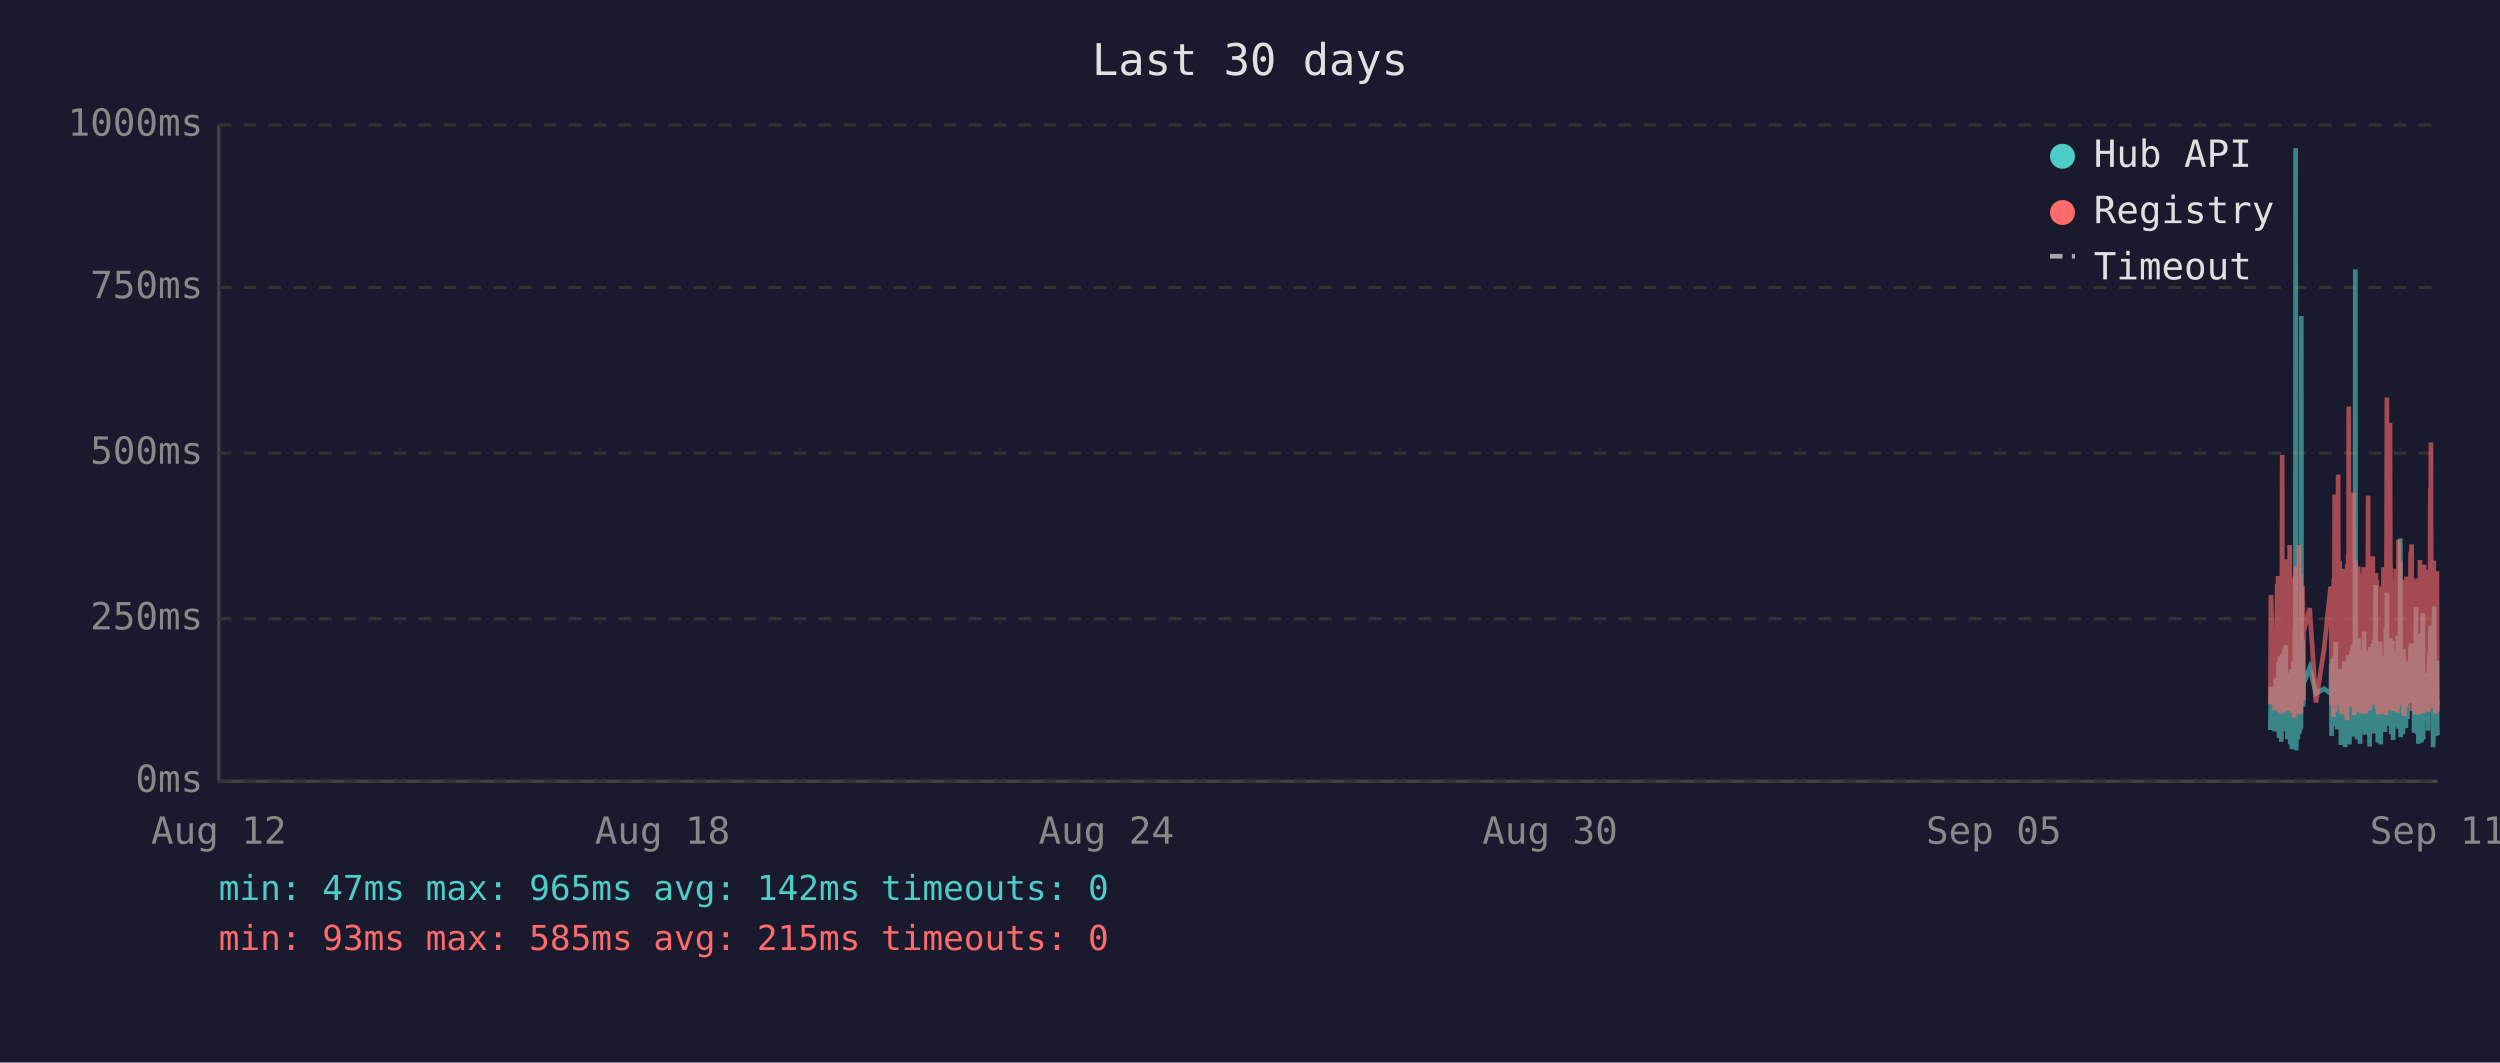
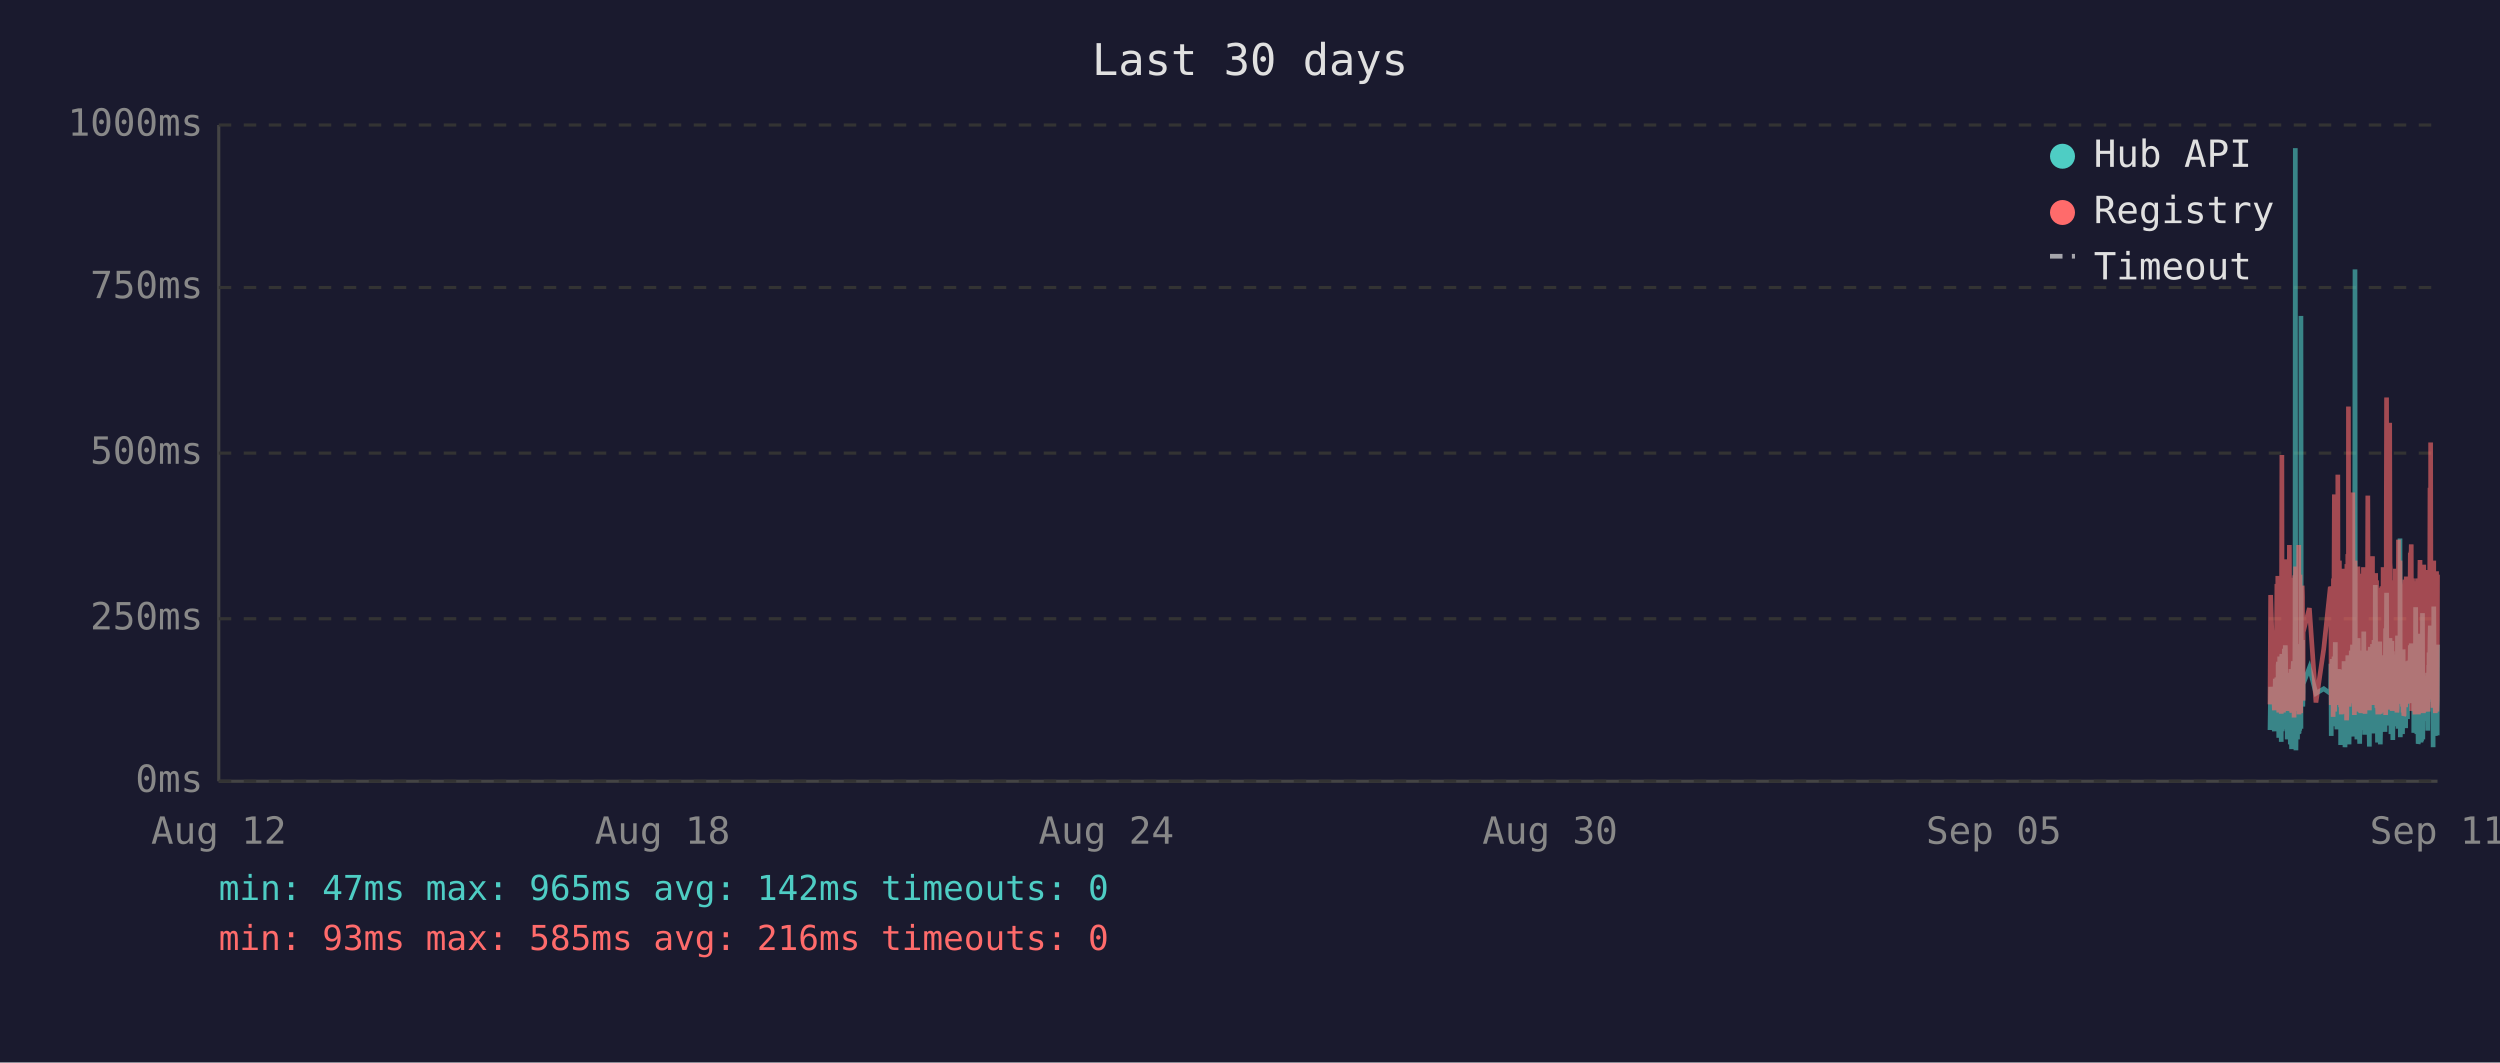
<svg xmlns="http://www.w3.org/2000/svg" viewBox="0 0 800 340" font-family="monospace" font-size="12">
  <rect width="800" height="340" fill="#1a1a2e" />
  <text x="400" y="24" fill="#e0e0e0" font-size="14" text-anchor="middle">Last 30 days</text>
  <line x1="70" y1="40" x2="70" y2="250" stroke="#444" stroke-width="1" />
  <line x1="70" y1="250" x2="780" y2="250" stroke="#444" stroke-width="1" />
  <line x1="70" y1="250" x2="780" y2="250" stroke="#333" stroke-width="1" stroke-dasharray="4" />
  <text x="65" y="250" fill="#888" text-anchor="end" dominant-baseline="middle">0ms</text>
  <line x1="70" y1="198" x2="780" y2="198" stroke="#333" stroke-width="1" stroke-dasharray="4" />
  <text x="65" y="198" fill="#888" text-anchor="end" dominant-baseline="middle">250ms</text>
  <line x1="70" y1="145" x2="780" y2="145" stroke="#333" stroke-width="1" stroke-dasharray="4" />
  <text x="65" y="145" fill="#888" text-anchor="end" dominant-baseline="middle">500ms</text>
  <line x1="70" y1="92" x2="780" y2="92" stroke="#333" stroke-width="1" stroke-dasharray="4" />
  <text x="65" y="92" fill="#888" text-anchor="end" dominant-baseline="middle">750ms</text>
  <line x1="70" y1="40" x2="780" y2="40" stroke="#333" stroke-width="1" stroke-dasharray="4" />
  <text x="65" y="40" fill="#888" text-anchor="end" dominant-baseline="middle">1000ms</text>
  <text x="70" y="270" fill="#888" text-anchor="middle">Aug 12</text>
  <text x="212" y="270" fill="#888" text-anchor="middle">Aug 18</text>
  <text x="354" y="270" fill="#888" text-anchor="middle">Aug 24</text>
  <text x="496" y="270" fill="#888" text-anchor="middle">Aug 30</text>
  <text x="638" y="270" fill="#888" text-anchor="middle">Sep 05</text>
  <text x="780" y="270" fill="#888" text-anchor="middle">Sep 11</text>
-   <polyline points="726.5,233.6 726.7,219.8 727.9,234.0 728.2,217.2 728.3,223.3 728.7,216.8 728.8,222.3 728.9,224.2 729.0,225.0 729.0,233.6 729.1,213.0 729.2,211.8 729.3,236.1 729.3,235.1 729.4,223.8 729.5,221.2 729.5,222.3 729.6,210.1 729.7,223.3 729.8,234.7 729.9,220.6 730.0,218.9 730.0,237.4 730.1,223.1 730.2,210.9 730.3,209.3 730.4,234.0 730.5,217.0 730.5,214.3 730.6,230.9 730.7,233.4 730.8,220.6 730.8,221.2 730.9,220.6 731.0,215.8 731.0,207.6 731.1,216.6 731.2,213.9 731.3,218.9 731.4,206.5 731.4,211.4 731.5,228.4 731.6,226.1 731.7,220.2 731.8,221.2 731.9,221.9 731.9,228.8 732.0,236.6 732.1,221.9 732.2,215.3 732.3,231.1 732.4,221.9 732.4,221.2 732.5,218.7 732.6,234.7 732.7,221.2 732.8,218.1 732.9,223.1 732.9,238.2 733.0,220.8 733.1,224.8 733.2,214.1 733.3,232.6 733.4,239.7 733.4,237.6 733.5,232.6 733.6,219.1 733.7,219.8 733.8,217.2 733.9,213.2 733.9,211.6 734.0,220.2 734.1,216.6 734.2,222.5 734.2,234.7 734.3,229.4 734.4,225.6 734.4,201.5 734.5,223.8 734.6,47.4 734.7,196.0 734.8,240.1 734.9,231.1 734.9,221.0 735.0,225.0 735.1,217.9 735.2,212.8 735.3,236.6 735.3,222.7 735.4,222.9 735.5,221.0 735.6,234.9 735.7,209.0 735.8,234.7 735.9,213.5 735.9,206.1 736.0,233.8 736.1,220.2 736.2,230.7 736.3,223.8 736.3,233.2 736.4,101.1 736.5,207.2 736.6,217.9 736.7,218.9 736.8,224.4 736.8,204.8 736.9,216.6 737.0,226.1 737.1,221.2 737.1,218.9 739.1,213.7 741.1,221.9 743.7,220.4 745.8,221.9 745.9,221.0 746.0,212.4 746.1,235.5 746.1,214.1 746.2,215.3 746.3,214.3 746.4,210.9 746.5,219.5 746.6,221.0 746.6,222.9 746.7,232.4 746.8,217.4 746.9,231.1 747.0,210.1 747.1,216.0 747.1,232.2 747.2,226.1 747.3,216.2 747.4,205.5 747.5,230.3 747.6,217.4 747.6,224.4 747.7,232.2 747.8,215.8 747.9,233.4 748.0,214.5 748.1,219.3 748.2,221.9 748.3,227.3 748.4,214.1 748.5,222.9 748.5,215.6 748.6,218.3 748.7,220.0 748.8,215.1 748.9,230.1 749.0,214.3 749.0,215.8 749.1,238.4 749.2,223.8 749.3,238.0 749.4,222.1 749.5,222.1 749.5,230.5 749.6,220.2 749.7,216.8 749.8,225.6 749.9,236.1 750.0,221.9 750.0,216.8 750.1,220.6 750.2,211.6 750.3,216.6 750.4,233.8 750.5,239.1 750.5,234.9 750.6,227.3 750.7,229.4 750.8,211.6 750.9,215.1 751.0,215.8 751.0,236.1 751.0,235.3 751.1,221.7 751.2,216.8 751.3,233.8 751.4,209.7 751.5,223.8 751.5,222.7 751.6,216.6 751.7,229.4 751.8,238.2 751.9,229.6 751.9,220.4 752.0,214.5 752.1,220.4 752.2,229.8 752.3,221.2 752.4,219.3 752.4,217.4 752.5,208.2 752.6,218.5 752.7,208.2 752.8,218.9 752.9,206.3 752.9,235.7 753.0,212.2 753.1,213.9 753.2,219.8 753.3,218.7 753.4,233.0 753.4,219.3 753.5,226.1 753.6,197.1 753.7,86.2 753.8,216.0 753.9,233.8 753.9,208.2 754.0,213.0 754.1,210.3 754.2,223.3 754.3,236.6 754.4,217.9 754.4,205.9 754.5,216.4 754.6,216.4 754.7,204.2 754.8,216.4 754.9,219.8 754.9,213.7 754.9,231.7 755.0,223.1 755.1,234.9 755.2,238.0 755.3,228.2 755.4,231.5 755.4,222.1 755.5,222.1 755.6,233.6 755.7,219.5 755.8,208.2 755.9,225.8 755.9,212.8 756.0,221.0 756.1,233.2 756.2,224.4 756.3,231.5 756.3,216.0 756.4,218.9 756.5,202.1 756.6,224.6 756.7,217.7 756.8,235.1 756.8,222.9 756.9,226.1 757.0,221.4 757.1,219.8 757.2,211.4 757.3,212.2 757.3,220.8 757.4,208.2 757.5,221.4 757.6,222.5 757.7,214.9 757.8,220.2 757.8,209.0 757.9,219.5 758.0,220.2 758.1,215.3 758.2,218.7 758.2,233.4 758.3,238.9 758.3,210.9 758.4,223.5 758.5,213.2 758.6,207.0 758.7,219.5 758.8,216.4 758.8,223.3 758.9,224.2 759.0,215.3 759.1,210.9 759.2,221.0 759.3,206.1 759.3,233.0 759.4,220.4 759.5,210.7 759.6,220.2 759.7,234.7 759.7,204.8 759.8,219.1 759.9,228.6 760.0,214.3 760.1,222.3 760.2,187.2 760.2,208.6 760.3,221.2 760.4,207.4 760.5,220.6 760.6,221.4 760.7,228.4 760.7,223.5 760.8,226.5 760.9,237.6 760.9,221.4 761.0,234.2 761.1,220.8 761.2,214.9 761.2,234.5 761.3,217.0 761.4,227.1 761.5,221.7 761.6,205.3 761.7,215.6 761.7,226.5 761.8,238.2 761.9,232.6 762.0,223.3 762.1,216.8 762.2,234.0 762.2,225.4 762.3,218.1 762.4,209.9 762.5,218.3 762.6,225.6 762.7,209.7 762.7,211.6 762.8,224.0 762.9,219.1 762.9,221.4 763.0,223.8 763.1,233.4 763.1,226.7 763.2,234.2 763.3,222.9 763.4,213.0 763.5,201.1 763.6,229.2 763.6,220.8 763.7,215.8 763.8,189.7 763.9,223.5 764.0,208.8 764.1,223.3 764.1,217.7 764.2,207.8 764.3,218.1 764.4,213.9 764.5,212.0 764.6,218.9 764.6,218.3 764.7,232.2 764.8,206.3 764.9,204.2 765.0,218.5 765.1,230.9 765.1,218.3 765.2,234.9 765.3,229.8 765.4,215.3 765.5,205.1 765.6,232.6 765.6,231.1 765.7,208.4 765.8,236.8 765.9,218.9 766.0,228.6 766.1,228.4 766.1,209.5 766.2,217.0 766.3,232.4 766.4,230.1 766.5,212.8 766.5,223.8 766.6,221.4 766.7,232.2 766.8,218.1 766.9,222.5 767.0,229.4 767.0,221.2 767.1,230.3 767.2,224.2 767.3,203.4 767.4,208.2 767.5,233.2 767.5,222.9 767.6,228.2 767.7,216.6 767.8,219.3 767.9,221.0 768.0,214.5 768.0,211.8 768.1,172.3 768.2,235.9 768.3,230.9 768.4,211.6 768.5,209.5 768.5,217.2 768.6,218.7 768.7,220.0 768.8,215.3 768.9,234.9 769.0,227.3 769.0,213.9 769.1,207.8 769.2,230.1 769.3,225.4 769.4,233.0 769.5,215.1 769.5,225.0 769.6,219.3 769.7,220.8 769.7,220.6 769.8,225.0 769.9,233.0 770.0,211.6 770.0,222.9 770.1,220.0 770.2,225.0 770.3,213.7 770.4,213.7 770.4,230.1 770.5,213.5 770.6,224.2 770.7,214.9 770.8,224.2 770.9,211.4 771.0,218.7 771.0,212.8 771.1,215.1 771.2,225.0 771.3,213.7 771.4,206.5 771.5,213.9 771.5,217.7 771.6,219.1 771.7,205.9 771.8,224.0 771.9,212.4 772.0,216.4 772.0,219.8 772.1,220.6 772.2,215.3 772.3,222.5 772.4,224.6 772.5,223.1 772.5,234.5 772.6,230.9 772.7,229.6 772.8,224.6 772.9,225.2 772.9,216.6 773.0,218.3 773.1,194.3 773.2,231.1 773.3,223.3 773.4,207.4 773.4,216.2 773.5,234.9 773.6,231.7 773.7,212.8 773.8,226.5 773.9,238.0 773.9,237.6 774.0,221.4 774.1,219.5 774.2,220.4 774.3,217.2 774.4,217.9 774.4,202.8 774.5,216.6 774.6,224.4 774.7,215.6 774.8,215.1 774.8,237.6 774.9,219.8 774.9,237.2 775.0,233.2 775.1,222.9 775.2,224.2 775.3,196.2 775.4,236.6 775.4,217.9 775.5,218.9 775.6,223.3 775.7,218.5 775.8,224.4 775.9,217.2 775.9,217.7 776.0,216.4 776.1,228.2 776.2,217.0 776.3,216.4 776.3,217.0 776.4,224.8 776.5,230.7 776.6,222.5 776.7,218.5 776.8,221.2 776.8,215.3 776.9,217.4 777.0,233.8 777.1,217.4 777.2,224.6 777.3,212.8 777.3,214.9 777.4,208.8 777.5,214.1 777.6,215.3 777.7,204.8 777.8,200.2 777.8,223.3 777.9,211.4 778.0,209.3 778.1,205.1 778.2,215.1 778.3,223.5 778.3,224.2 778.4,209.9 778.5,216.8 778.6,214.9 778.6,239.1 778.7,235.5 778.8,216.4 778.8,214.7 778.9,194.1 779.0,210.9 779.1,216.2 779.2,232.8 779.3,233.0 779.3,221.9 779.4,235.5 779.5,220.6 779.6,222.3 779.7,226.1 779.8,232.8 779.8,211.4 779.9,232.6 780.0,235.3" fill="none" stroke="#4ecdc4" stroke-width="1.5" opacity="0.6" />
-   <polyline points="726.5,225.4 726.7,190.4 727.9,227.3 728.2,201.7 728.3,226.5 728.7,187.6 728.8,187.6 728.9,215.8 729.0,184.3 729.0,224.6 729.1,206.3 729.2,192.5 729.3,228.0 729.3,225.8 729.4,209.0 729.5,204.0 729.5,209.0 729.6,196.2 729.7,224.4 729.8,225.8 729.9,206.1 730.0,204.2 730.0,228.4 730.1,222.3 730.2,186.0 730.3,145.6 730.4,226.3 730.5,215.1 730.5,226.3 730.6,224.2 730.7,226.5 730.8,228.0 730.8,228.0 730.9,206.5 731.0,198.1 731.0,181.3 731.1,193.1 731.2,199.4 731.3,181.1 731.4,201.1 731.4,196.7 731.5,223.5 731.6,214.9 731.7,179.0 731.8,185.3 731.9,227.5 731.9,225.8 732.0,226.7 732.1,185.7 732.2,209.5 732.3,224.4 732.4,184.9 732.4,184.5 732.5,206.3 732.6,225.0 732.7,174.4 732.8,200.7 732.9,185.3 732.9,226.5 733.0,186.4 733.1,222.7 733.2,190.8 733.3,216.6 733.4,227.5 733.4,228.0 733.5,227.7 733.6,186.6 733.7,210.5 733.8,200.2 733.9,200.4 733.9,198.1 734.0,206.1 734.1,190.4 734.2,184.9 734.2,229.6 734.3,217.7 734.4,184.1 734.4,188.3 734.5,216.6 734.6,187.8 734.7,181.3 734.8,227.5 734.9,225.6 734.9,207.4 735.0,226.5 735.1,201.3 735.2,193.9 735.3,226.9 735.3,184.1 735.4,209.0 735.5,185.5 735.6,225.8 735.7,174.4 735.8,228.6 735.9,192.7 735.9,197.5 736.0,224.0 736.1,183.9 736.2,225.0 736.3,228.2 736.3,216.0 736.4,209.9 736.5,192.2 736.6,193.3 736.7,221.7 736.8,187.4 736.8,191.0 736.9,192.9 737.0,217.2 737.1,224.2 737.1,202.3 739.1,194.6 741.1,224.8 743.7,207.6 745.8,187.8 745.9,188.7 746.0,201.7 746.1,225.6 746.1,191.0 746.2,187.6 746.3,190.8 746.4,190.6 746.5,208.8 746.6,210.5 746.6,216.0 746.7,229.4 746.8,185.1 746.9,218.7 747.0,182.8 747.1,158.2 747.1,221.7 747.2,227.7 747.3,191.8 747.4,178.8 747.5,225.4 747.6,203.0 747.6,219.5 747.7,219.3 747.8,205.3 747.9,225.6 748.0,182.0 748.1,181.3 748.2,151.9 748.3,218.5 748.4,189.1 748.5,208.0 748.5,207.4 748.6,210.1 748.7,179.4 748.8,202.1 748.9,224.2 749.0,194.3 749.0,189.9 749.1,226.3 749.2,196.4 749.3,228.6 749.4,206.5 749.5,217.4 749.5,224.4 749.6,182.0 749.7,191.4 749.8,228.4 749.9,225.4 750.0,225.2 750.0,187.6 750.1,184.7 750.2,196.7 750.3,204.0 750.4,223.8 750.5,224.4 750.5,226.9 750.6,215.6 750.7,216.8 750.8,210.1 750.9,208.2 751.0,205.9 751.0,230.5 751.0,228.4 751.1,180.5 751.2,186.4 751.3,223.8 751.4,177.3 751.5,184.7 751.5,225.8 751.6,130.1 751.7,217.2 751.8,226.1 751.9,224.8 751.9,181.8 752.0,190.8 752.1,201.7 752.2,225.0 752.3,221.0 752.4,183.4 752.4,192.7 752.5,199.2 752.6,184.9 752.7,182.2 752.8,183.9 752.9,178.4 752.9,224.2 753.0,157.6 753.1,197.7 753.2,208.6 753.3,184.5 753.4,214.1 753.4,228.8 753.5,206.5 753.6,194.6 753.7,179.4 753.8,186.6 753.9,221.9 753.9,214.1 754.0,203.6 754.1,197.3 754.2,208.8 754.3,225.2 754.4,190.6 754.4,194.6 754.5,189.5 754.6,181.3 754.7,184.5 754.8,191.4 754.9,188.1 754.9,192.7 754.9,226.1 755.0,227.7 755.1,225.0 755.2,223.5 755.3,215.3 755.4,228.0 755.4,215.1 755.5,184.5 755.6,215.3 755.7,228.2 755.8,197.3 755.9,184.3 755.9,224.4 756.0,183.6 756.1,225.6 756.2,185.3 756.3,224.8 756.3,226.3 756.4,181.5 756.5,190.8 756.6,213.5 756.7,189.7 756.8,225.0 756.8,228.4 756.9,226.3 757.0,217.7 757.1,203.4 757.2,199.6 757.3,194.8 757.3,185.3 757.4,199.4 757.5,188.9 757.6,215.1 757.7,190.6 757.8,158.6 757.8,192.7 757.9,187.8 758.0,207.8 758.1,195.0 758.2,184.1 758.2,216.0 758.3,227.3 758.3,183.6 758.4,223.8 758.5,194.3 758.6,182.8 758.7,185.1 758.8,202.3 758.8,204.4 758.9,220.6 759.0,189.3 759.1,207.8 759.2,181.3 759.3,178.0 759.3,223.3 759.4,183.4 759.5,191.6 759.6,204.0 759.7,225.6 759.7,195.8 759.8,210.1 759.9,222.9 760.0,189.1 760.1,207.0 760.2,191.2 760.2,197.5 760.3,183.4 760.4,197.9 760.5,193.5 760.6,185.7 760.7,226.5 760.7,225.4 760.8,210.9 760.9,226.7 760.9,225.2 761.0,228.6 761.1,210.1 761.2,193.1 761.2,228.6 761.3,214.7 761.4,214.9 761.5,214.5 761.6,188.1 761.7,191.4 761.7,226.3 761.8,228.4 761.9,223.8 762.0,211.4 762.1,216.8 762.2,226.5 762.2,187.6 762.3,203.4 762.4,226.5 762.5,191.2 762.6,217.0 762.7,181.5 762.7,196.2 762.8,228.0 762.9,191.8 762.9,225.8 763.0,225.8 763.1,227.5 763.1,218.3 763.2,227.7 763.3,183.9 763.4,190.6 763.5,228.8 763.6,222.9 763.6,223.8 763.7,170.4 763.8,127.2 763.9,196.0 764.0,199.6 764.1,227.1 764.1,188.9 764.2,191.6 764.3,209.0 764.4,192.5 764.5,188.5 764.6,182.2 764.6,209.0 764.7,225.6 764.8,135.3 764.9,180.1 765.0,182.0 765.1,225.2 765.1,185.7 765.2,223.8 765.3,225.8 765.4,189.1 765.5,207.0 765.6,227.5 765.6,216.0 765.7,197.1 765.8,222.5 765.9,214.5 766.0,217.2 766.1,223.8 766.1,189.5 766.2,186.8 766.3,223.5 766.4,223.3 766.5,189.9 766.5,226.5 766.6,182.0 766.7,224.2 766.8,205.3 766.9,227.1 767.0,224.0 767.0,185.1 767.1,228.0 767.2,226.5 767.3,184.5 767.4,207.2 767.5,218.3 767.5,172.7 767.6,224.4 767.7,195.0 767.8,189.7 767.9,181.3 768.0,185.1 768.0,197.5 768.1,179.4 768.2,224.0 768.3,225.2 768.4,192.2 768.5,205.9 768.5,207.4 768.6,210.5 768.7,224.4 768.8,191.4 768.9,226.1 769.0,218.3 769.0,189.3 769.1,228.0 769.2,209.0 769.3,229.0 769.4,228.8 769.5,192.9 769.5,187.0 769.6,187.6 769.7,185.5 769.7,208.0 769.8,224.6 769.9,226.3 770.0,200.4 770.0,216.4 770.1,184.5 770.2,207.2 770.3,190.8 770.4,191.8 770.4,225.2 770.5,190.8 770.6,208.2 770.7,191.2 770.8,188.1 770.9,194.1 771.0,187.0 771.0,193.1 771.1,189.7 771.2,224.2 771.3,193.3 771.4,176.9 771.5,188.9 771.5,176.5 771.6,180.7 771.7,174.2 771.8,227.5 771.9,185.7 772.0,191.0 772.0,207.2 772.1,185.1 772.2,192.0 772.3,216.6 772.4,226.3 772.5,208.0 772.5,226.5 772.6,227.3 772.7,218.9 772.8,227.1 772.9,228.6 772.9,191.6 773.0,227.1 773.1,198.6 773.2,227.3 773.3,218.9 773.4,186.0 773.4,191.0 773.5,224.6 773.6,228.6 773.7,185.1 773.8,217.4 773.9,223.8 773.9,228.6 774.0,227.3 774.1,206.1 774.2,206.1 774.3,193.9 774.4,188.9 774.4,179.2 774.5,200.0 774.6,226.7 774.7,193.9 774.8,192.0 774.8,227.3 774.9,204.8 774.9,227.5 775.0,226.5 775.1,225.4 775.2,226.7 775.3,193.3 775.4,228.2 775.4,193.1 775.5,209.0 775.6,228.2 775.7,180.7 775.8,210.9 775.9,197.7 775.9,192.9 776.0,193.5 776.1,215.8 776.2,199.8 776.3,207.2 776.3,224.4 776.4,224.6 776.5,214.7 776.6,186.2 776.7,225.2 776.8,182.4 776.8,190.6 776.9,197.5 777.0,226.5 777.1,227.7 777.2,212.0 777.3,191.8 777.3,189.3 777.4,194.3 777.5,191.4 777.6,191.4 777.7,156.1 777.8,209.9 777.8,184.3 777.9,141.6 778.0,198.8 778.1,200.7 778.2,195.8 778.3,223.8 778.3,185.7 778.4,197.7 778.5,191.0 778.6,193.5 778.6,226.5 778.7,223.1 778.8,191.6 778.8,179.4 778.9,225.2 779.0,185.5 779.1,194.6 779.2,209.9 779.3,224.2 779.3,228.0 779.4,228.2 779.5,222.5 779.6,187.4 779.7,200.2 779.8,225.6 779.8,182.8 779.9,227.7 780.0,224.0" fill="none" stroke="#ff6b6b" stroke-width="1.5" opacity="0.6" />
+   <polyline points="726.4,233.6 726.6,219.8 727.8,234.0 728.1,217.2 728.3,223.3 728.6,216.8 728.7,222.3 728.8,224.2 728.9,225.0 729.0,233.6 729.0,213.0 729.1,211.8 729.2,236.1 729.2,235.1 729.3,223.8 729.4,221.2 729.5,222.3 729.5,210.1 729.6,223.3 729.7,234.7 729.8,220.6 729.9,218.9 730.0,237.4 730.0,223.1 730.1,210.9 730.2,209.3 730.3,234.0 730.4,217.0 730.5,214.3 730.5,230.9 730.6,233.4 730.7,220.6 730.7,221.2 730.8,220.6 730.9,215.8 731.0,207.6 731.0,216.6 731.1,213.9 731.2,218.9 731.3,206.5 731.4,211.4 731.4,228.4 731.5,226.1 731.6,220.2 731.7,221.2 731.8,221.9 731.9,228.8 731.9,236.6 732.0,221.9 732.1,215.3 732.2,231.1 732.3,221.9 732.4,221.2 732.4,218.7 732.5,234.7 732.6,221.2 732.7,218.1 732.8,223.1 732.9,238.2 732.9,220.8 733.0,224.8 733.1,214.1 733.2,232.6 733.3,239.7 733.4,237.6 733.4,232.6 733.5,219.1 733.6,219.8 733.7,217.2 733.8,213.2 733.9,211.6 733.9,220.2 734.0,216.6 734.1,222.5 734.1,234.7 734.2,229.4 734.3,225.6 734.4,201.5 734.4,223.8 734.5,47.4 734.6,196.0 734.7,240.1 734.8,231.1 734.9,221.0 734.9,225.0 735.0,217.9 735.1,212.8 735.2,236.6 735.3,222.7 735.3,222.9 735.4,221.0 735.5,234.9 735.6,209.0 735.7,234.7 735.8,213.5 735.8,206.1 735.9,233.8 736.0,220.2 736.1,230.7 736.2,223.8 736.3,233.2 736.3,101.1 736.4,207.2 736.5,217.9 736.6,218.9 736.7,224.4 736.8,204.8 736.8,216.6 736.9,226.1 737.0,221.2 737.0,218.9 739.0,213.7 741.1,221.9 743.6,220.4 745.7,221.9 745.8,221.0 745.9,212.4 746.0,235.5 746.1,214.1 746.1,215.3 746.2,214.3 746.3,210.9 746.4,219.5 746.5,221.0 746.6,222.9 746.6,232.4 746.7,217.4 746.8,231.1 746.9,210.1 747.0,216.0 747.1,232.2 747.1,226.1 747.2,216.2 747.3,205.5 747.4,230.3 747.5,217.4 747.6,224.4 747.6,232.2 747.7,215.8 747.8,233.4 747.9,214.5 748.1,219.3 748.1,221.9 748.2,227.3 748.3,214.1 748.4,222.9 748.5,215.6 748.5,218.3 748.6,220.0 748.7,215.1 748.8,230.1 748.9,214.3 749.0,215.8 749.0,238.4 749.1,223.8 749.2,238.0 749.3,222.1 749.4,222.1 749.5,230.5 749.5,220.2 749.6,216.8 749.7,225.6 749.8,236.1 749.9,221.9 750.0,216.8 750.0,220.6 750.1,211.6 750.2,216.6 750.3,233.8 750.4,239.1 750.5,234.9 750.5,227.3 750.6,229.4 750.7,211.6 750.8,215.1 750.9,215.8 750.9,236.1 751.0,235.3 751.0,221.7 751.1,216.8 751.2,233.8 751.3,209.7 751.4,223.8 751.5,222.7 751.5,216.6 751.6,229.4 751.7,238.2 751.8,229.6 751.9,220.4 751.9,214.5 752.0,220.4 752.1,229.8 752.2,221.2 752.3,219.3 752.4,217.4 752.4,208.2 752.5,218.5 752.6,208.2 752.7,218.9 752.8,206.3 752.9,235.7 752.9,212.2 753.0,213.9 753.1,219.8 753.2,218.7 753.3,233.0 753.4,219.3 753.4,226.1 753.5,197.1 753.6,86.2 753.7,216.0 753.8,233.8 753.9,208.2 753.9,213.0 754.0,210.3 754.1,223.3 754.2,236.6 754.3,217.9 754.4,205.9 754.4,216.4 754.5,216.4 754.6,204.2 754.7,216.4 754.8,219.8 754.8,213.7 754.9,231.7 754.9,223.1 755.0,234.9 755.1,238.0 755.2,228.2 755.3,231.5 755.4,222.1 755.4,222.1 755.5,233.6 755.6,219.5 755.7,208.2 755.8,225.8 755.8,212.8 755.9,221.0 756.0,233.2 756.1,224.4 756.2,231.5 756.3,216.0 756.3,218.9 756.4,202.1 756.5,224.6 756.6,217.7 756.7,235.1 756.8,222.9 756.8,226.1 756.9,221.4 757.0,219.8 757.1,211.4 757.2,212.2 757.3,220.8 757.3,208.2 757.4,221.4 757.5,222.5 757.6,214.9 757.7,220.2 757.8,209.0 757.8,219.5 757.9,220.2 758.0,215.3 758.1,218.7 758.1,233.4 758.2,238.9 758.3,210.9 758.3,223.5 758.4,213.2 758.5,207.0 758.6,219.5 758.7,216.4 758.8,223.3 758.8,224.2 758.9,215.3 759.0,210.9 759.1,221.0 759.2,206.1 759.2,233.0 759.3,220.4 759.4,210.7 759.5,220.2 759.6,234.7 759.7,204.8 759.7,219.1 759.8,228.6 759.9,214.3 760.0,222.3 760.1,187.2 760.2,208.6 760.2,221.2 760.3,207.4 760.4,220.6 760.5,221.4 760.6,228.4 760.7,223.5 760.7,226.5 760.8,237.6 760.8,221.4 760.9,234.2 761.0,220.8 761.1,214.9 761.2,234.5 761.2,217.0 761.3,227.1 761.4,221.7 761.5,205.3 761.6,215.6 761.7,226.5 761.7,238.2 761.8,232.6 761.9,223.3 762.0,216.8 762.1,234.0 762.2,225.4 762.2,218.1 762.3,209.9 762.4,218.3 762.5,225.6 762.6,209.7 762.7,211.6 762.7,224.0 762.8,219.1 762.9,221.4 762.9,223.8 763.0,233.4 763.1,226.7 763.2,234.2 763.2,222.9 763.3,213.0 763.4,201.1 763.5,229.2 763.6,220.8 763.6,215.8 763.7,189.7 763.8,223.5 763.9,208.8 764.0,223.3 764.1,217.7 764.1,207.8 764.2,218.1 764.3,213.9 764.4,212.0 764.5,218.9 764.6,218.3 764.6,232.2 764.7,206.3 764.8,204.2 764.9,218.5 765.0,230.9 765.1,218.3 765.1,234.9 765.2,229.8 765.3,215.3 765.4,205.1 765.5,232.6 765.6,231.1 765.6,208.4 765.7,236.8 765.8,218.9 765.9,228.6 766.0,228.4 766.1,209.5 766.1,217.0 766.2,232.4 766.3,230.1 766.4,212.8 766.5,223.8 766.5,221.4 766.6,232.2 766.7,218.1 766.8,222.5 766.9,229.4 767.0,221.2 767.0,230.3 767.1,224.2 767.2,203.4 767.3,208.2 767.4,233.2 767.5,222.9 767.5,228.2 767.6,216.6 767.7,219.3 767.8,221.0 767.9,214.5 768.0,211.8 768.0,172.3 768.1,235.9 768.2,230.9 768.3,211.6 768.4,209.5 768.5,217.2 768.5,218.7 768.6,220.0 768.7,215.3 768.8,234.9 768.9,227.3 769.0,213.9 769.0,207.8 769.1,230.1 769.2,225.4 769.3,233.0 769.4,215.1 769.5,225.0 769.5,219.3 769.6,220.8 769.6,220.6 769.7,225.0 769.8,233.0 769.9,211.6 769.9,222.9 770.0,220.0 770.1,225.0 770.2,213.7 770.3,213.7 770.4,230.1 770.4,213.5 770.5,224.2 770.6,214.9 770.7,224.2 770.8,211.4 770.9,218.7 771.0,212.8 771.0,215.1 771.1,225.0 771.2,213.7 771.3,206.5 771.4,213.9 771.5,217.7 771.5,219.1 771.6,205.9 771.7,224.0 771.8,212.4 771.9,216.4 772.0,219.8 772.0,220.6 772.1,215.3 772.2,222.5 772.3,224.6 772.4,223.1 772.4,234.5 772.5,230.9 772.6,229.6 772.7,224.6 772.8,225.2 772.9,216.6 772.9,218.3 773.0,194.3 773.1,231.1 773.2,223.3 773.3,207.4 773.4,216.2 773.4,234.9 773.5,231.7 773.6,212.8 773.7,226.5 773.8,238.0 773.9,237.6 773.9,221.4 774.0,219.5 774.1,220.4 774.2,217.2 774.3,217.9 774.4,202.8 774.4,216.6 774.5,224.4 774.6,215.6 774.7,215.1 774.7,237.6 774.8,219.8 774.9,237.2 774.9,233.2 775.0,222.9 775.1,224.2 775.2,196.2 775.3,236.6 775.4,217.9 775.4,218.9 775.5,223.3 775.6,218.5 775.7,224.4 775.8,217.2 775.9,217.7 775.9,216.4 776.0,228.2 776.1,217.0 776.2,216.4 776.3,217.0 776.3,224.8 776.4,230.7 776.5,222.5 776.6,218.5 776.7,221.2 776.8,215.3 776.8,217.4 776.9,233.8 777.0,217.4 777.1,224.6 777.2,212.8 777.3,214.9 777.3,208.8 777.4,214.1 777.5,215.3 777.6,204.8 777.7,200.2 777.8,223.3 777.8,211.4 777.9,209.3 778.0,205.1 778.1,215.1 778.2,223.5 778.3,224.2 778.3,209.9 778.4,216.8 778.5,214.9 778.6,239.1 778.6,235.5 778.7,216.4 778.8,214.7 778.8,194.1 778.9,210.9 779.0,216.2 779.1,232.8 779.2,233.0 779.3,221.9 779.3,235.5 779.4,220.6 779.5,222.3 779.6,226.1 779.7,232.8 779.7,211.4 779.8,232.6 779.9,235.3 780.0,206.3" fill="none" stroke="#4ecdc4" stroke-width="1.5" opacity="0.6" />
+   <polyline points="726.4,225.4 726.6,190.4 727.8,227.3 728.1,201.7 728.3,226.5 728.6,187.6 728.7,187.6 728.8,215.8 728.9,184.3 729.0,224.6 729.0,206.3 729.1,192.5 729.2,228.0 729.2,225.8 729.3,209.0 729.4,204.0 729.5,209.0 729.5,196.2 729.6,224.4 729.7,225.8 729.8,206.1 729.9,204.2 730.0,228.4 730.0,222.3 730.1,186.0 730.2,145.6 730.3,226.3 730.4,215.1 730.5,226.3 730.5,224.2 730.6,226.5 730.7,228.0 730.7,228.0 730.8,206.5 730.9,198.1 731.0,181.3 731.0,193.1 731.1,199.4 731.2,181.1 731.3,201.1 731.4,196.7 731.4,223.5 731.5,214.9 731.6,179.0 731.7,185.3 731.8,227.5 731.9,225.8 731.9,226.7 732.0,185.7 732.1,209.5 732.2,224.4 732.3,184.9 732.4,184.5 732.4,206.3 732.5,225.0 732.6,174.4 732.7,200.7 732.8,185.3 732.9,226.5 732.9,186.4 733.0,222.7 733.1,190.8 733.2,216.6 733.3,227.5 733.4,228.0 733.4,227.7 733.5,186.6 733.6,210.5 733.7,200.2 733.8,200.4 733.9,198.1 733.9,206.1 734.0,190.4 734.1,184.9 734.1,229.6 734.2,217.7 734.3,184.1 734.4,188.3 734.4,216.6 734.5,187.8 734.6,181.3 734.7,227.5 734.8,225.6 734.9,207.4 734.9,226.5 735.0,201.3 735.1,193.9 735.2,226.9 735.3,184.1 735.3,209.0 735.4,185.5 735.5,225.8 735.6,174.4 735.7,228.6 735.8,192.7 735.8,197.5 735.9,224.0 736.0,183.9 736.1,225.0 736.2,228.2 736.3,216.0 736.3,209.9 736.4,192.2 736.5,193.3 736.6,221.7 736.7,187.4 736.8,191.0 736.8,192.9 736.9,217.2 737.0,224.2 737.0,202.3 739.0,194.6 741.1,224.8 743.6,207.6 745.7,187.8 745.8,188.7 745.9,201.7 746.0,225.6 746.1,191.0 746.1,187.6 746.2,190.8 746.3,190.6 746.4,208.8 746.5,210.5 746.6,216.0 746.6,229.4 746.7,185.1 746.8,218.7 746.9,182.8 747.0,158.2 747.1,221.7 747.1,227.7 747.2,191.8 747.3,178.8 747.4,225.4 747.5,203.0 747.6,219.5 747.6,219.3 747.7,205.3 747.8,225.6 747.9,182.0 748.1,181.3 748.1,151.9 748.2,218.5 748.3,189.1 748.4,208.0 748.5,207.4 748.5,210.1 748.6,179.4 748.7,202.1 748.8,224.2 748.9,194.3 749.0,189.9 749.0,226.3 749.1,196.4 749.2,228.6 749.3,206.5 749.4,217.4 749.5,224.4 749.5,182.0 749.6,191.4 749.7,228.4 749.8,225.4 749.9,225.2 750.0,187.6 750.0,184.7 750.1,196.7 750.2,204.0 750.3,223.8 750.4,224.4 750.5,226.9 750.5,215.6 750.6,216.8 750.7,210.1 750.8,208.2 750.9,205.9 750.9,230.5 751.0,228.4 751.0,180.5 751.1,186.4 751.2,223.8 751.3,177.3 751.4,184.7 751.5,225.8 751.5,130.1 751.6,217.2 751.7,226.1 751.8,224.8 751.9,181.8 751.9,190.8 752.0,201.7 752.1,225.0 752.2,221.0 752.3,183.4 752.4,192.7 752.4,199.2 752.5,184.9 752.6,182.2 752.7,183.9 752.8,178.4 752.9,224.2 752.9,157.6 753.0,197.7 753.1,208.6 753.2,184.5 753.3,214.1 753.4,228.8 753.4,206.5 753.5,194.6 753.6,179.4 753.7,186.6 753.8,221.9 753.9,214.1 753.9,203.6 754.0,197.3 754.1,208.8 754.2,225.2 754.3,190.6 754.4,194.6 754.4,189.5 754.5,181.3 754.6,184.5 754.7,191.4 754.8,188.1 754.8,192.7 754.9,226.1 754.9,227.7 755.0,225.0 755.1,223.5 755.2,215.3 755.3,228.0 755.4,215.1 755.4,184.5 755.5,215.3 755.6,228.2 755.7,197.3 755.8,184.3 755.8,224.4 755.9,183.6 756.0,225.6 756.1,185.3 756.2,224.8 756.3,226.3 756.3,181.5 756.4,190.8 756.5,213.5 756.6,189.7 756.7,225.0 756.8,228.4 756.8,226.3 756.9,217.7 757.0,203.4 757.1,199.6 757.2,194.8 757.3,185.3 757.3,199.4 757.4,188.9 757.5,215.1 757.6,190.6 757.7,158.6 757.8,192.7 757.8,187.8 757.9,207.8 758.0,195.0 758.1,184.1 758.1,216.0 758.2,227.3 758.3,183.6 758.3,223.8 758.4,194.3 758.5,182.8 758.6,185.1 758.7,202.3 758.8,204.4 758.8,220.6 758.9,189.3 759.0,207.8 759.1,181.3 759.2,178.0 759.2,223.3 759.3,183.4 759.4,191.6 759.5,204.0 759.6,225.6 759.7,195.8 759.7,210.1 759.8,222.9 759.9,189.1 760.0,207.0 760.1,191.2 760.2,197.5 760.2,183.4 760.3,197.9 760.4,193.5 760.5,185.7 760.6,226.5 760.7,225.4 760.7,210.9 760.8,226.7 760.8,225.2 760.9,228.6 761.0,210.1 761.1,193.1 761.2,228.6 761.2,214.7 761.3,214.9 761.4,214.5 761.5,188.1 761.6,191.4 761.7,226.3 761.7,228.4 761.8,223.8 761.9,211.4 762.0,216.8 762.1,226.5 762.2,187.6 762.2,203.4 762.3,226.5 762.4,191.2 762.5,217.0 762.6,181.5 762.7,196.2 762.7,228.0 762.8,191.8 762.9,225.8 762.9,225.8 763.0,227.5 763.1,218.3 763.2,227.7 763.2,183.9 763.3,190.6 763.4,228.8 763.5,222.9 763.6,223.8 763.6,170.4 763.7,127.2 763.8,196.0 763.9,199.6 764.0,227.1 764.1,188.9 764.1,191.6 764.2,209.0 764.3,192.5 764.4,188.5 764.5,182.2 764.6,209.0 764.6,225.6 764.7,135.3 764.8,180.1 764.9,182.0 765.0,225.2 765.1,185.7 765.1,223.8 765.2,225.8 765.3,189.1 765.4,207.0 765.5,227.5 765.6,216.0 765.6,197.1 765.7,222.5 765.8,214.5 765.9,217.2 766.0,223.8 766.1,189.5 766.1,186.8 766.2,223.5 766.3,223.3 766.4,189.9 766.5,226.5 766.5,182.0 766.6,224.2 766.7,205.3 766.8,227.1 766.9,224.0 767.0,185.1 767.0,228.0 767.1,226.5 767.2,184.5 767.3,207.2 767.4,218.3 767.5,172.7 767.5,224.4 767.6,195.0 767.7,189.7 767.8,181.3 767.9,185.1 768.0,197.5 768.0,179.4 768.1,224.0 768.2,225.2 768.3,192.2 768.4,205.9 768.5,207.4 768.5,210.5 768.6,224.4 768.7,191.4 768.8,226.1 768.9,218.3 769.0,189.3 769.0,228.0 769.1,209.0 769.2,229.0 769.3,228.8 769.4,192.9 769.5,187.0 769.5,187.6 769.6,185.5 769.6,208.0 769.7,224.6 769.8,226.3 769.9,200.4 769.9,216.4 770.0,184.5 770.1,207.2 770.2,190.8 770.3,191.8 770.4,225.2 770.4,190.8 770.5,208.2 770.6,191.2 770.7,188.1 770.8,194.1 770.9,187.0 771.0,193.1 771.0,189.7 771.1,224.2 771.2,193.3 771.3,176.9 771.4,188.9 771.5,176.5 771.5,180.7 771.6,174.2 771.7,227.5 771.8,185.7 771.9,191.0 772.0,207.2 772.0,185.1 772.1,192.0 772.2,216.6 772.3,226.3 772.4,208.0 772.4,226.5 772.5,227.3 772.6,218.9 772.7,227.1 772.8,228.6 772.9,191.6 772.9,227.1 773.0,198.6 773.1,227.3 773.2,218.9 773.3,186.0 773.4,191.0 773.4,224.6 773.5,228.6 773.6,185.1 773.7,217.4 773.8,223.8 773.9,228.6 773.9,227.3 774.0,206.1 774.1,206.1 774.2,193.9 774.3,188.9 774.4,179.2 774.4,200.0 774.5,226.7 774.6,193.9 774.7,192.0 774.7,227.3 774.8,204.8 774.9,227.5 774.9,226.5 775.0,225.4 775.1,226.7 775.2,193.3 775.3,228.2 775.4,193.1 775.4,209.0 775.5,228.2 775.6,180.7 775.7,210.9 775.8,197.7 775.9,192.9 775.9,193.5 776.0,215.8 776.1,199.8 776.2,207.2 776.3,224.4 776.3,224.6 776.4,214.7 776.5,186.2 776.6,225.2 776.7,182.4 776.8,190.6 776.8,197.5 776.9,226.5 777.0,227.7 777.1,212.0 777.2,191.8 777.3,189.3 777.3,194.3 777.4,191.4 777.5,191.4 777.6,156.1 777.7,209.9 777.8,184.3 777.8,141.6 777.9,198.8 778.0,200.7 778.1,195.8 778.2,223.8 778.3,185.7 778.3,197.7 778.4,191.0 778.5,193.5 778.6,226.5 778.6,223.1 778.7,191.6 778.8,179.4 778.8,225.2 778.9,185.5 779.0,194.6 779.1,209.9 779.2,224.2 779.3,228.0 779.3,228.2 779.4,222.5 779.5,187.4 779.6,200.2 779.7,225.6 779.7,182.8 779.8,227.7 779.9,224.0 780.0,183.9" fill="none" stroke="#ff6b6b" stroke-width="1.5" opacity="0.6" />
  <circle cx="660" cy="50" r="4" fill="#4ecdc4" />
  <text x="670" y="50" fill="#e0e0e0" dominant-baseline="middle">Hub API</text>
  <circle cx="660" cy="68" r="4" fill="#ff6b6b" />
  <text x="670" y="68" fill="#e0e0e0" dominant-baseline="middle">Registry</text>
  <line x1="656" y1="82" x2="664" y2="82" stroke="#e0e0e0" stroke-width="1.5" stroke-dasharray="4,3" opacity="0.7" />
  <text x="670" y="86" fill="#e0e0e0" dominant-baseline="middle">Timeout</text>
  <text x="70" y="288" fill="#4ecdc4" font-size="11">min: 47ms  max: 965ms  avg: 142ms  timeouts: 0</text>
-   <text x="70" y="304" fill="#ff6b6b" font-size="11">min: 93ms  max: 585ms  avg: 215ms  timeouts: 0</text>
+   <text x="70" y="304" fill="#ff6b6b" font-size="11">min: 93ms  max: 585ms  avg: 216ms  timeouts: 0</text>
</svg>
